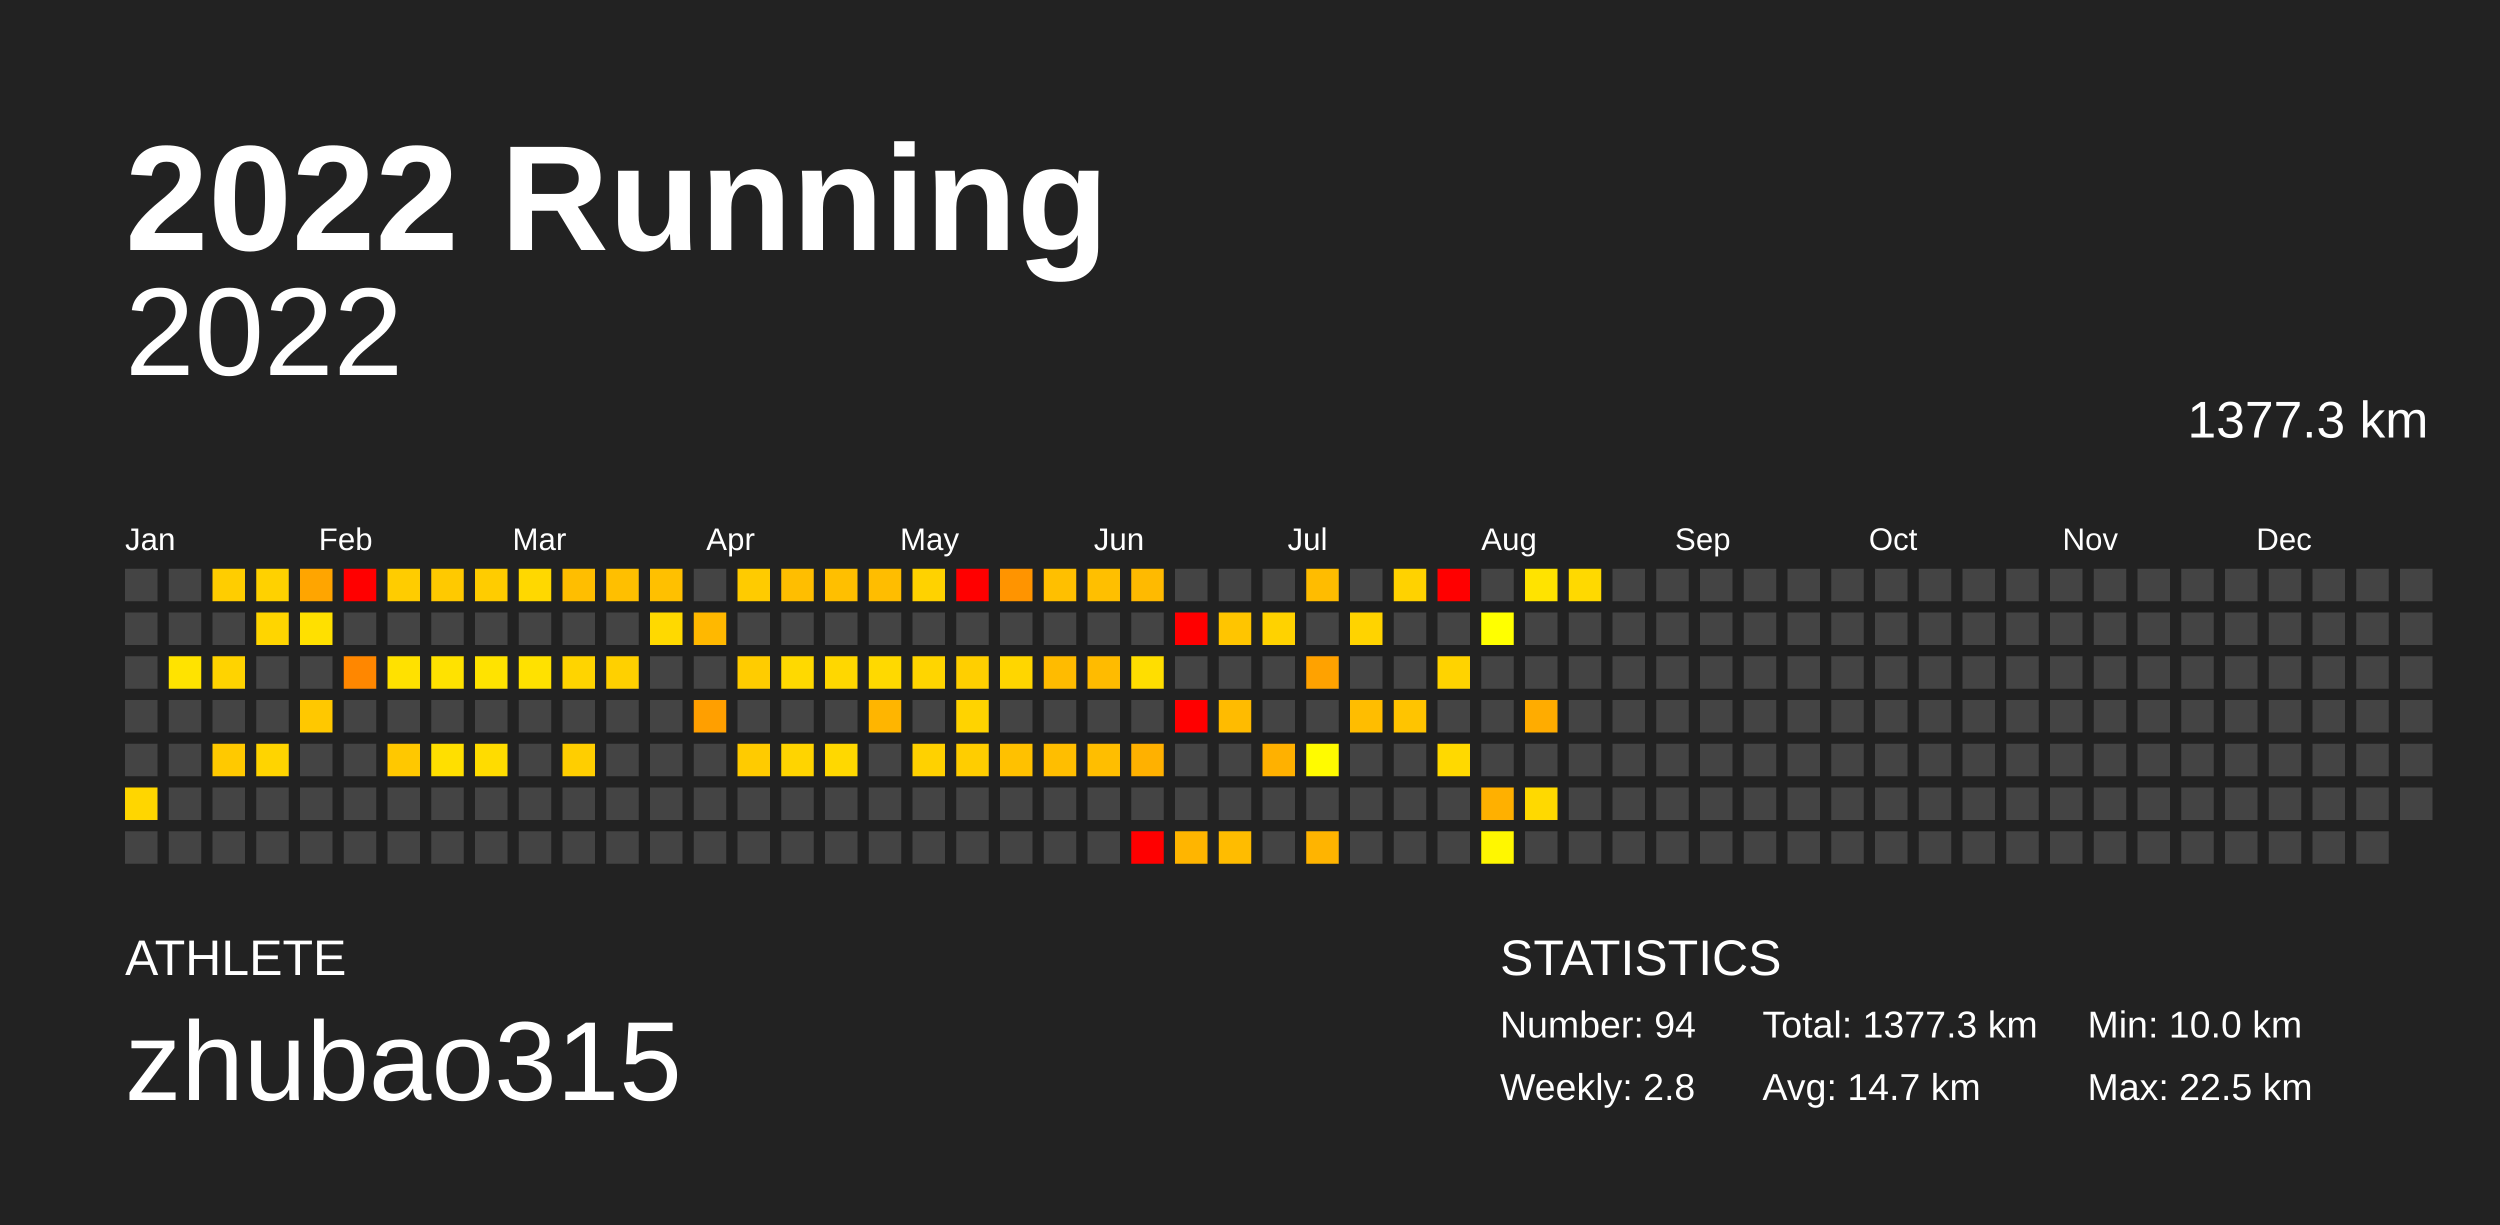
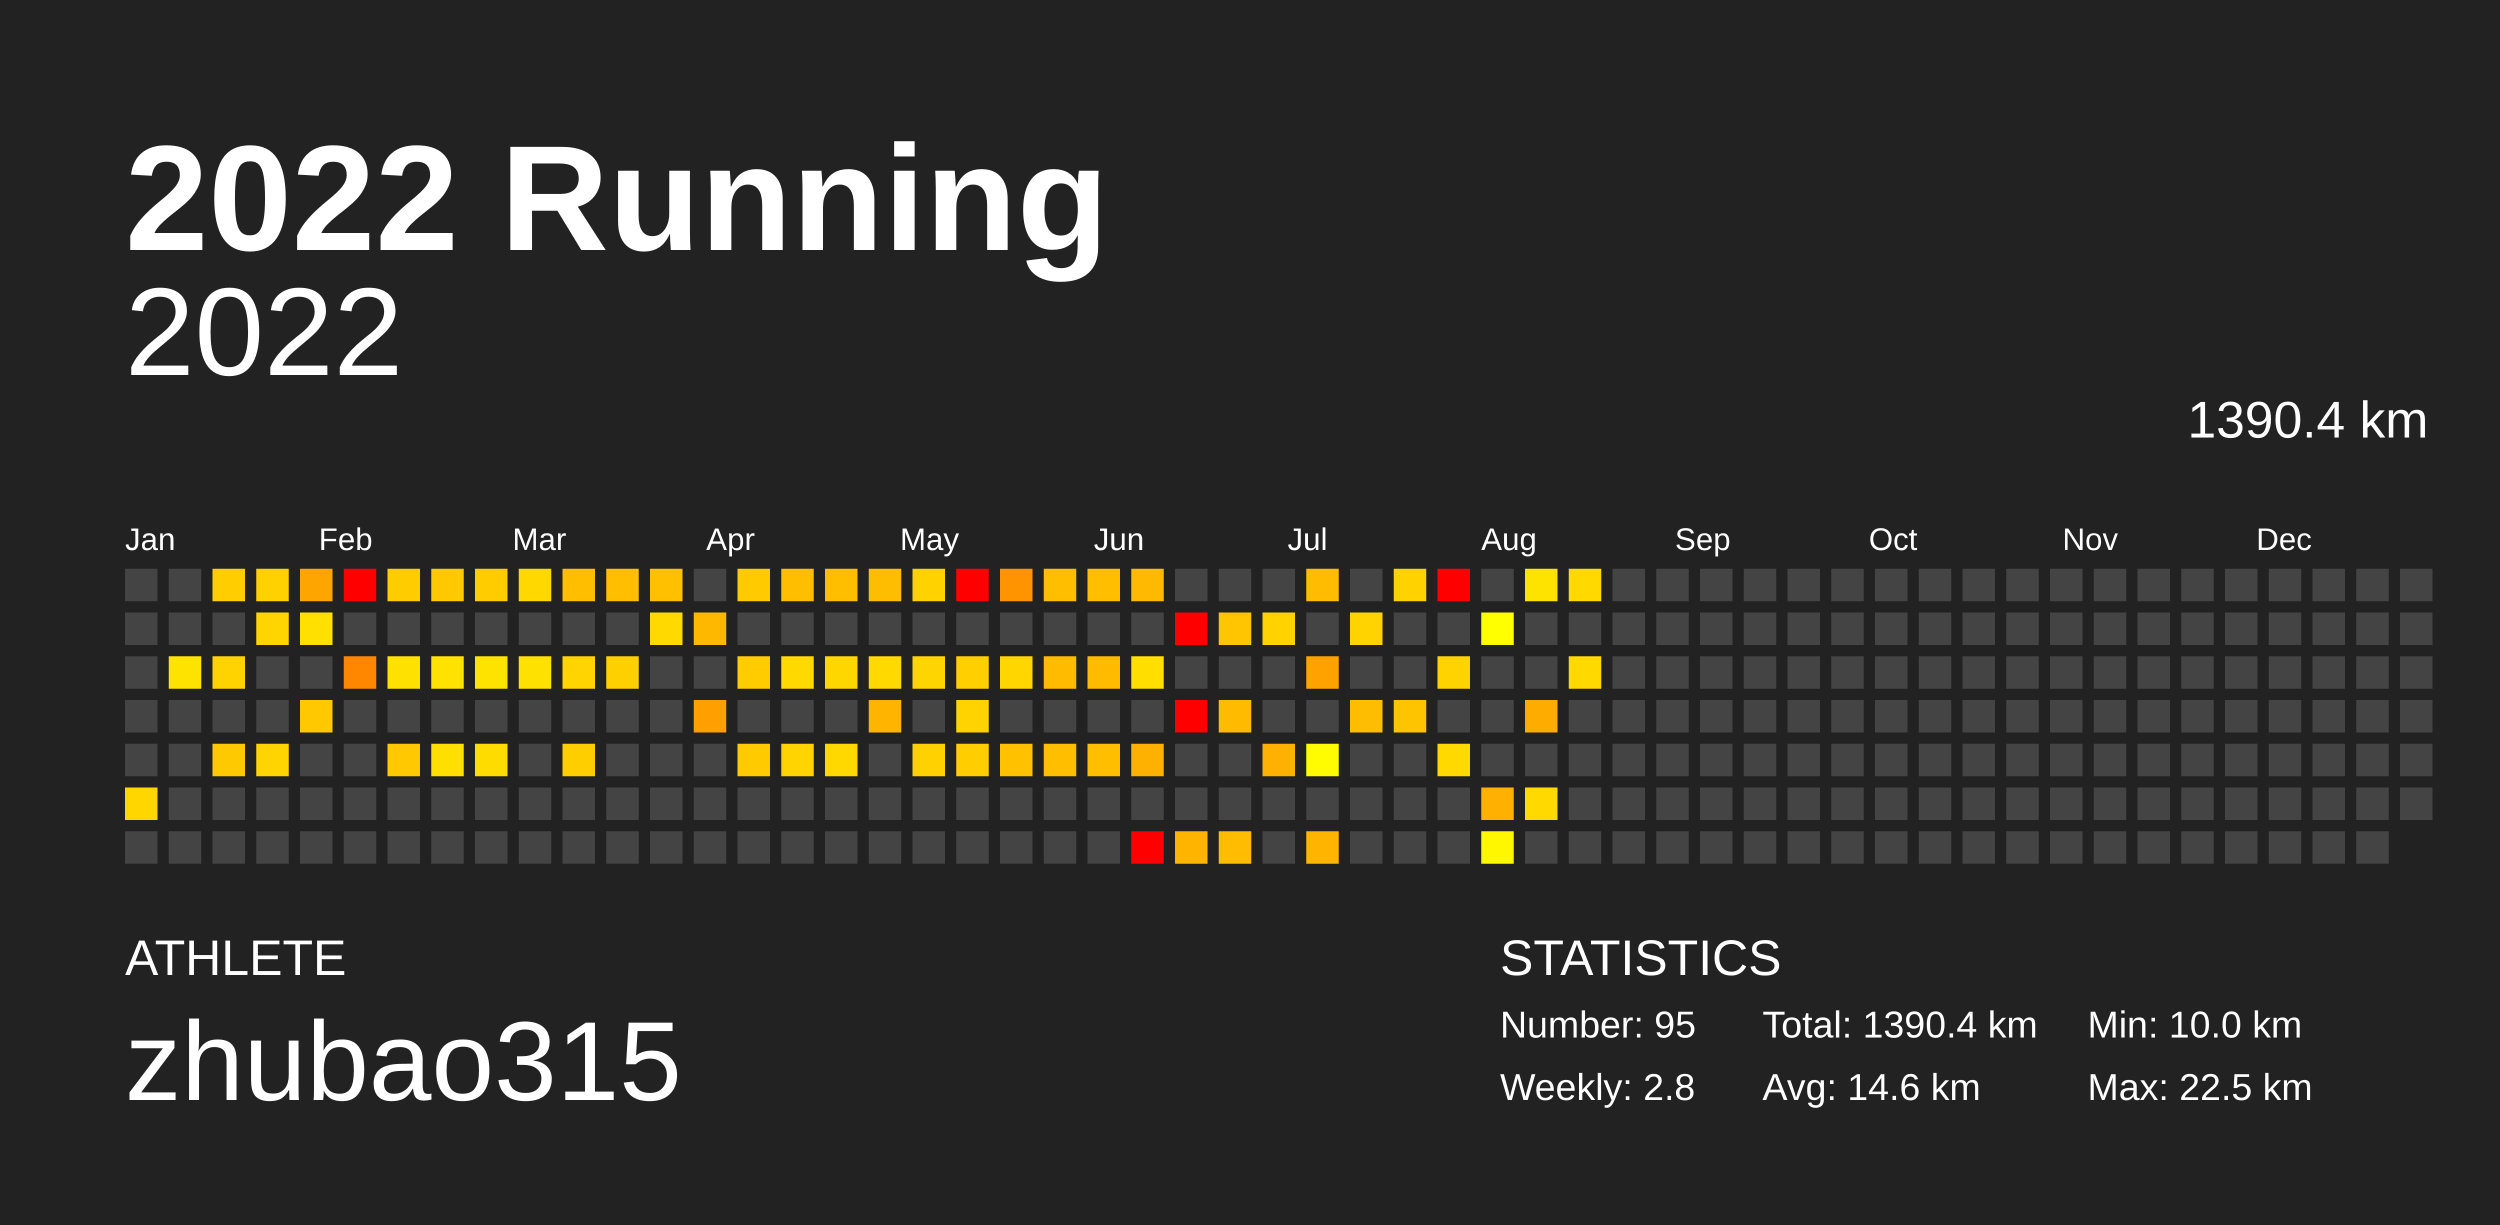
<svg xmlns="http://www.w3.org/2000/svg" baseProfile="full" height="98mm" version="1.1" viewBox="0,0,200,98" width="200mm">
  <defs />
  <rect fill="#222222" height="98" width="200" x="0" y="0" />
  <text fill="#FFFFFF" style="font-size:12px; font-family:Arial; font-weight:bold;" x="10" y="20">2022 Running</text>
  <text fill="#FFFFFF" style="font-size:4px; font-family:Arial" x="10" y="78">ATHLETE</text>
  <text fill="#FFFFFF" style="font-size:9px; font-family:Arial" x="10" y="88">zhubao315</text>
  <text fill="#FFFFFF" style="font-size:4px; font-family:Arial" x="120" y="78">STATISTICS</text>
-   <text fill="#FFFFFF" style="font-size:3px; font-family:Arial" x="120" y="83">Number: 94</text>
+   <text fill="#FFFFFF" style="font-size:3px; font-family:Arial" x="120" y="83">Number: 95</text>
  <text fill="#FFFFFF" style="font-size:3px; font-family:Arial" x="120" y="88">Weekly: 2.8</text>
-   <text fill="#FFFFFF" style="font-size:3px; font-family:Arial" x="141" y="83">Total: 1377.3 km</text>
-   <text fill="#FFFFFF" style="font-size:3px; font-family:Arial" x="141" y="88">Avg: 14.7 km</text>
+   <text fill="#FFFFFF" style="font-size:3px; font-family:Arial" x="141" y="83">Total: 1390.4 km</text>
+   <text fill="#FFFFFF" style="font-size:3px; font-family:Arial" x="141" y="88">Avg: 14.6 km</text>
  <text fill="#FFFFFF" style="font-size:3px; font-family:Arial" x="167" y="83">Min: 10.0 km</text>
  <text fill="#FFFFFF" style="font-size:3px; font-family:Arial" x="167" y="88">Max: 22.5 km</text>
  <text alignment-baseline="hanging" fill="#FFFFFF" style="font-size:10.0px; font-family:Arial;" x="10" y="30">2022</text>
-   <text alignment-baseline="hanging" fill="#FFFFFF" style="font-size:4.125px; font-family:Arial;" x="175" y="35">1377.3 km</text>
+   <text alignment-baseline="hanging" fill="#FFFFFF" style="font-size:4.125px; font-family:Arial;" x="175" y="35">1390.4 km</text>
  <text fill="#FFFFFF" style="font-size:2.5px; font-family:Arial" x="10.0" y="44">Jan</text>
  <text fill="#FFFFFF" style="font-size:2.5px; font-family:Arial" x="25.5" y="44">Feb</text>
  <text fill="#FFFFFF" style="font-size:2.5px; font-family:Arial" x="41.0" y="44">Mar</text>
  <text fill="#FFFFFF" style="font-size:2.5px; font-family:Arial" x="56.5" y="44">Apr</text>
  <text fill="#FFFFFF" style="font-size:2.5px; font-family:Arial" x="72.0" y="44">May</text>
  <text fill="#FFFFFF" style="font-size:2.5px; font-family:Arial" x="87.5" y="44">Jun</text>
  <text fill="#FFFFFF" style="font-size:2.5px; font-family:Arial" x="103.0" y="44">Jul</text>
  <text fill="#FFFFFF" style="font-size:2.5px; font-family:Arial" x="118.5" y="44">Aug</text>
  <text fill="#FFFFFF" style="font-size:2.5px; font-family:Arial" x="134.0" y="44">Sep</text>
  <text fill="#FFFFFF" style="font-size:2.5px; font-family:Arial" x="149.5" y="44">Oct</text>
  <text fill="#FFFFFF" style="font-size:2.5px; font-family:Arial" x="165.0" y="44">Nov</text>
  <text fill="#FFFFFF" style="font-size:2.5px; font-family:Arial" x="180.5" y="44">Dec</text>
  <rect fill="#444444" height="2.6" width="2.6" x="10.0" y="45.5" />
  <rect fill="#444444" height="2.6" width="2.6" x="10.0" y="49.0" />
  <rect fill="#444444" height="2.6" width="2.6" x="10.0" y="52.5" />
  <rect fill="#444444" height="2.6" width="2.6" x="10.0" y="56.0" />
  <rect fill="#444444" height="2.6" width="2.6" x="10.0" y="59.5" />
  <rect fill="#ffd600" height="2.6" width="2.6" x="10.0" y="63.0" />
  <rect fill="#444444" height="2.6" width="2.6" x="10.0" y="66.5" />
  <rect fill="#444444" height="2.6" width="2.6" x="13.5" y="45.5" />
  <rect fill="#444444" height="2.6" width="2.6" x="13.5" y="49.0" />
  <rect fill="#ffe300" height="2.6" width="2.6" x="13.5" y="52.5" />
  <rect fill="#444444" height="2.6" width="2.6" x="13.5" y="56.0" />
  <rect fill="#444444" height="2.6" width="2.6" x="13.5" y="59.5" />
  <rect fill="#444444" height="2.6" width="2.6" x="13.5" y="63.0" />
  <rect fill="#444444" height="2.6" width="2.6" x="13.5" y="66.5" />
  <rect fill="#ffcd00" height="2.6" width="2.6" x="17.0" y="45.5" />
  <rect fill="#444444" height="2.6" width="2.6" x="17.0" y="49.0" />
  <rect fill="#ffd300" height="2.6" width="2.6" x="17.0" y="52.5" />
  <rect fill="#444444" height="2.6" width="2.6" x="17.0" y="56.0" />
  <rect fill="#ffc900" height="2.6" width="2.6" x="17.0" y="59.5" />
  <rect fill="#444444" height="2.6" width="2.6" x="17.0" y="63.0" />
  <rect fill="#444444" height="2.6" width="2.6" x="17.0" y="66.5" />
  <rect fill="#ffd100" height="2.6" width="2.6" x="20.5" y="45.5" />
  <rect fill="#ffd500" height="2.6" width="2.6" x="20.5" y="49.0" />
  <rect fill="#444444" height="2.6" width="2.6" x="20.5" y="52.5" />
  <rect fill="#444444" height="2.6" width="2.6" x="20.5" y="56.0" />
  <rect fill="#ffd400" height="2.6" width="2.6" x="20.5" y="59.5" />
  <rect fill="#444444" height="2.6" width="2.6" x="20.5" y="63.0" />
  <rect fill="#444444" height="2.6" width="2.6" x="20.5" y="66.5" />
  <rect fill="#ffa500" height="2.6" width="2.6" x="24.0" y="45.5" />
  <rect fill="#ffe000" height="2.6" width="2.6" x="24.0" y="49.0" />
  <rect fill="#444444" height="2.6" width="2.6" x="24.0" y="52.5" />
  <rect fill="#ffc800" height="2.6" width="2.6" x="24.0" y="56.0" />
  <rect fill="#444444" height="2.6" width="2.6" x="24.0" y="59.5" />
  <rect fill="#444444" height="2.6" width="2.6" x="24.0" y="63.0" />
  <rect fill="#444444" height="2.6" width="2.6" x="24.0" y="66.5" />
  <rect fill="red" height="2.6" width="2.6" x="27.5" y="45.5" />
  <rect fill="#444444" height="2.6" width="2.6" x="27.5" y="49.0" />
  <rect fill="#ff8700" height="2.6" width="2.6" x="27.5" y="52.5" />
  <rect fill="#444444" height="2.6" width="2.6" x="27.5" y="56.0" />
  <rect fill="#444444" height="2.6" width="2.6" x="27.5" y="59.5" />
  <rect fill="#444444" height="2.6" width="2.6" x="27.5" y="63.0" />
  <rect fill="#444444" height="2.6" width="2.6" x="27.5" y="66.5" />
  <rect fill="#ffcc00" height="2.6" width="2.6" x="31.0" y="45.5" />
  <rect fill="#444444" height="2.6" width="2.6" x="31.0" y="49.0" />
  <rect fill="#ffe100" height="2.6" width="2.6" x="31.0" y="52.5" />
  <rect fill="#444444" height="2.6" width="2.6" x="31.0" y="56.0" />
  <rect fill="#ffc800" height="2.6" width="2.6" x="31.0" y="59.5" />
  <rect fill="#444444" height="2.6" width="2.6" x="31.0" y="63.0" />
  <rect fill="#444444" height="2.6" width="2.6" x="31.0" y="66.5" />
  <rect fill="#ffc900" height="2.6" width="2.6" x="34.5" y="45.5" />
  <rect fill="#444444" height="2.6" width="2.6" x="34.5" y="49.0" />
  <rect fill="#ffe200" height="2.6" width="2.6" x="34.5" y="52.5" />
  <rect fill="#444444" height="2.6" width="2.6" x="34.5" y="56.0" />
  <rect fill="#ffdf00" height="2.6" width="2.6" x="34.5" y="59.5" />
  <rect fill="#444444" height="2.6" width="2.6" x="34.5" y="63.0" />
  <rect fill="#444444" height="2.6" width="2.6" x="34.5" y="66.5" />
  <rect fill="#ffcc00" height="2.6" width="2.6" x="38.0" y="45.5" />
  <rect fill="#444444" height="2.6" width="2.6" x="38.0" y="49.0" />
  <rect fill="#ffe300" height="2.6" width="2.6" x="38.0" y="52.5" />
  <rect fill="#444444" height="2.6" width="2.6" x="38.0" y="56.0" />
  <rect fill="#ffdc00" height="2.6" width="2.6" x="38.0" y="59.5" />
  <rect fill="#444444" height="2.6" width="2.6" x="38.0" y="63.0" />
  <rect fill="#444444" height="2.6" width="2.6" x="38.0" y="66.5" />
  <rect fill="#ffd800" height="2.6" width="2.6" x="41.5" y="45.5" />
  <rect fill="#444444" height="2.6" width="2.6" x="41.5" y="49.0" />
  <rect fill="#ffe100" height="2.6" width="2.6" x="41.5" y="52.5" />
  <rect fill="#444444" height="2.6" width="2.6" x="41.5" y="56.0" />
  <rect fill="#444444" height="2.6" width="2.6" x="41.5" y="59.5" />
  <rect fill="#444444" height="2.6" width="2.6" x="41.5" y="63.0" />
  <rect fill="#444444" height="2.6" width="2.6" x="41.5" y="66.5" />
  <rect fill="#ffbe00" height="2.6" width="2.6" x="45.0" y="45.5" />
  <rect fill="#444444" height="2.6" width="2.6" x="45.0" y="49.0" />
  <rect fill="#ffd400" height="2.6" width="2.6" x="45.0" y="52.5" />
  <rect fill="#444444" height="2.6" width="2.6" x="45.0" y="56.0" />
  <rect fill="#ffce00" height="2.6" width="2.6" x="45.0" y="59.5" />
  <rect fill="#444444" height="2.6" width="2.6" x="45.0" y="63.0" />
  <rect fill="#444444" height="2.6" width="2.6" x="45.0" y="66.5" />
  <rect fill="#ffbf00" height="2.6" width="2.6" x="48.5" y="45.5" />
  <rect fill="#444444" height="2.6" width="2.6" x="48.5" y="49.0" />
  <rect fill="#ffd000" height="2.6" width="2.6" x="48.5" y="52.5" />
  <rect fill="#444444" height="2.6" width="2.6" x="48.5" y="56.0" />
  <rect fill="#444444" height="2.6" width="2.6" x="48.5" y="59.5" />
  <rect fill="#444444" height="2.6" width="2.6" x="48.5" y="63.0" />
  <rect fill="#444444" height="2.6" width="2.6" x="48.5" y="66.5" />
  <rect fill="#ffc000" height="2.6" width="2.6" x="52.0" y="45.5" />
  <rect fill="#ffd900" height="2.6" width="2.6" x="52.0" y="49.0" />
  <rect fill="#444444" height="2.6" width="2.6" x="52.0" y="52.5" />
  <rect fill="#444444" height="2.6" width="2.6" x="52.0" y="56.0" />
  <rect fill="#444444" height="2.6" width="2.6" x="52.0" y="59.5" />
  <rect fill="#444444" height="2.6" width="2.6" x="52.0" y="63.0" />
  <rect fill="#444444" height="2.6" width="2.6" x="52.0" y="66.5" />
  <rect fill="#444444" height="2.6" width="2.6" x="55.5" y="45.5" />
  <rect fill="#ffb800" height="2.6" width="2.6" x="55.5" y="49.0" />
  <rect fill="#444444" height="2.6" width="2.6" x="55.5" y="52.5" />
  <rect fill="#ff9f00" height="2.6" width="2.6" x="55.5" y="56.0" />
  <rect fill="#444444" height="2.6" width="2.6" x="55.5" y="59.5" />
  <rect fill="#444444" height="2.6" width="2.6" x="55.5" y="63.0" />
  <rect fill="#444444" height="2.6" width="2.6" x="55.5" y="66.5" />
  <rect fill="#ffcb00" height="2.6" width="2.6" x="59.0" y="45.5" />
  <rect fill="#444444" height="2.6" width="2.6" x="59.0" y="49.0" />
  <rect fill="#ffcc00" height="2.6" width="2.6" x="59.0" y="52.5" />
  <rect fill="#444444" height="2.6" width="2.6" x="59.0" y="56.0" />
  <rect fill="#ffcb00" height="2.6" width="2.6" x="59.0" y="59.5" />
  <rect fill="#444444" height="2.6" width="2.6" x="59.0" y="63.0" />
  <rect fill="#444444" height="2.6" width="2.6" x="59.0" y="66.5" />
  <rect fill="#ffbe00" height="2.6" width="2.6" x="62.5" y="45.5" />
  <rect fill="#444444" height="2.6" width="2.6" x="62.5" y="49.0" />
  <rect fill="#ffd900" height="2.6" width="2.6" x="62.5" y="52.5" />
  <rect fill="#444444" height="2.6" width="2.6" x="62.5" y="56.0" />
  <rect fill="#ffd400" height="2.6" width="2.6" x="62.5" y="59.5" />
  <rect fill="#444444" height="2.6" width="2.6" x="62.5" y="63.0" />
  <rect fill="#444444" height="2.6" width="2.6" x="62.5" y="66.5" />
  <rect fill="#ffbf00" height="2.6" width="2.6" x="66.0" y="45.5" />
  <rect fill="#444444" height="2.6" width="2.6" x="66.0" y="49.0" />
  <rect fill="#ffd700" height="2.6" width="2.6" x="66.0" y="52.5" />
  <rect fill="#444444" height="2.6" width="2.6" x="66.0" y="56.0" />
  <rect fill="#ffd800" height="2.6" width="2.6" x="66.0" y="59.5" />
  <rect fill="#444444" height="2.6" width="2.6" x="66.0" y="63.0" />
  <rect fill="#444444" height="2.6" width="2.6" x="66.0" y="66.5" />
  <rect fill="#ffbd00" height="2.6" width="2.6" x="69.5" y="45.5" />
  <rect fill="#444444" height="2.6" width="2.6" x="69.5" y="49.0" />
  <rect fill="#ffd900" height="2.6" width="2.6" x="69.5" y="52.5" />
  <rect fill="#ffb500" height="2.6" width="2.6" x="69.5" y="56.0" />
  <rect fill="#444444" height="2.6" width="2.6" x="69.5" y="59.5" />
  <rect fill="#444444" height="2.6" width="2.6" x="69.5" y="63.0" />
  <rect fill="#444444" height="2.6" width="2.6" x="69.5" y="66.5" />
  <rect fill="#ffd200" height="2.6" width="2.6" x="73.0" y="45.5" />
  <rect fill="#444444" height="2.6" width="2.6" x="73.0" y="49.0" />
  <rect fill="#ffd500" height="2.6" width="2.6" x="73.0" y="52.5" />
  <rect fill="#444444" height="2.6" width="2.6" x="73.0" y="56.0" />
  <rect fill="#ffd100" height="2.6" width="2.6" x="73.0" y="59.5" />
  <rect fill="#444444" height="2.6" width="2.6" x="73.0" y="63.0" />
  <rect fill="#444444" height="2.6" width="2.6" x="73.0" y="66.5" />
  <rect fill="red" height="2.6" width="2.6" x="76.5" y="45.5" />
  <rect fill="#444444" height="2.6" width="2.6" x="76.5" y="49.0" />
  <rect fill="#ffcf00" height="2.6" width="2.6" x="76.5" y="52.5" />
  <rect fill="#ffd300" height="2.6" width="2.6" x="76.5" y="56.0" />
  <rect fill="#ffcd00" height="2.6" width="2.6" x="76.5" y="59.5" />
  <rect fill="#444444" height="2.6" width="2.6" x="76.5" y="63.0" />
  <rect fill="#444444" height="2.6" width="2.6" x="76.5" y="66.5" />
  <rect fill="#ff9400" height="2.6" width="2.6" x="80.0" y="45.5" />
  <rect fill="#444444" height="2.6" width="2.6" x="80.0" y="49.0" />
  <rect fill="#ffd600" height="2.6" width="2.6" x="80.0" y="52.5" />
  <rect fill="#444444" height="2.6" width="2.6" x="80.0" y="56.0" />
  <rect fill="#ffc100" height="2.6" width="2.6" x="80.0" y="59.5" />
  <rect fill="#444444" height="2.6" width="2.6" x="80.0" y="63.0" />
  <rect fill="#444444" height="2.6" width="2.6" x="80.0" y="66.5" />
  <rect fill="#ffbf00" height="2.6" width="2.6" x="83.5" y="45.5" />
  <rect fill="#444444" height="2.6" width="2.6" x="83.5" y="49.0" />
  <rect fill="#ffbb00" height="2.6" width="2.6" x="83.5" y="52.5" />
  <rect fill="#444444" height="2.6" width="2.6" x="83.5" y="56.0" />
  <rect fill="#ffbe00" height="2.6" width="2.6" x="83.5" y="59.5" />
  <rect fill="#444444" height="2.6" width="2.6" x="83.5" y="63.0" />
  <rect fill="#444444" height="2.6" width="2.6" x="83.5" y="66.5" />
  <rect fill="#ffbf00" height="2.6" width="2.6" x="87.0" y="45.5" />
  <rect fill="#444444" height="2.6" width="2.6" x="87.0" y="49.0" />
  <rect fill="#ffbb00" height="2.6" width="2.6" x="87.0" y="52.5" />
  <rect fill="#444444" height="2.6" width="2.6" x="87.0" y="56.0" />
  <rect fill="#ffbe00" height="2.6" width="2.6" x="87.0" y="59.5" />
  <rect fill="#444444" height="2.6" width="2.6" x="87.0" y="63.0" />
  <rect fill="#444444" height="2.6" width="2.6" x="87.0" y="66.5" />
  <rect fill="#ffba00" height="2.6" width="2.6" x="90.5" y="45.5" />
  <rect fill="#444444" height="2.6" width="2.6" x="90.5" y="49.0" />
  <rect fill="#ffde00" height="2.6" width="2.6" x="90.5" y="52.5" />
  <rect fill="#444444" height="2.6" width="2.6" x="90.5" y="56.0" />
  <rect fill="#ffb100" height="2.6" width="2.6" x="90.5" y="59.5" />
  <rect fill="#444444" height="2.6" width="2.6" x="90.5" y="63.0" />
  <rect fill="red" height="2.6" width="2.6" x="90.5" y="66.5" />
  <rect fill="#444444" height="2.6" width="2.6" x="94.0" y="45.5" />
  <rect fill="red" height="2.6" width="2.6" x="94.0" y="49.0" />
  <rect fill="#444444" height="2.6" width="2.6" x="94.0" y="52.5" />
  <rect fill="red" height="2.6" width="2.6" x="94.0" y="56.0" />
  <rect fill="#444444" height="2.6" width="2.6" x="94.0" y="59.5" />
  <rect fill="#444444" height="2.6" width="2.6" x="94.0" y="63.0" />
  <rect fill="#ffb500" height="2.6" width="2.6" x="94.0" y="66.5" />
  <rect fill="#444444" height="2.6" width="2.6" x="97.5" y="45.5" />
  <rect fill="#ffc500" height="2.6" width="2.6" x="97.5" y="49.0" />
  <rect fill="#444444" height="2.6" width="2.6" x="97.5" y="52.5" />
  <rect fill="#ffbb00" height="2.6" width="2.6" x="97.5" y="56.0" />
  <rect fill="#444444" height="2.6" width="2.6" x="97.5" y="59.5" />
  <rect fill="#444444" height="2.6" width="2.6" x="97.5" y="63.0" />
  <rect fill="#ffbc00" height="2.6" width="2.6" x="97.5" y="66.5" />
  <rect fill="#444444" height="2.6" width="2.6" x="101.0" y="45.5" />
  <rect fill="#ffd200" height="2.6" width="2.6" x="101.0" y="49.0" />
  <rect fill="#444444" height="2.6" width="2.6" x="101.0" y="52.5" />
  <rect fill="#444444" height="2.6" width="2.6" x="101.0" y="56.0" />
  <rect fill="#ffb100" height="2.6" width="2.6" x="101.0" y="59.5" />
  <rect fill="#444444" height="2.6" width="2.6" x="101.0" y="63.0" />
  <rect fill="#444444" height="2.6" width="2.6" x="101.0" y="66.5" />
  <rect fill="#ffbc00" height="2.6" width="2.6" x="104.5" y="45.5" />
  <rect fill="#444444" height="2.6" width="2.6" x="104.5" y="49.0" />
  <rect fill="#ffa200" height="2.6" width="2.6" x="104.5" y="52.5" />
  <rect fill="#444444" height="2.6" width="2.6" x="104.5" y="56.0" />
  <rect fill="#fffb00" height="2.6" width="2.6" x="104.5" y="59.5" />
  <rect fill="#444444" height="2.6" width="2.6" x="104.5" y="63.0" />
  <rect fill="#ffb400" height="2.6" width="2.6" x="104.5" y="66.5" />
  <rect fill="#444444" height="2.6" width="2.6" x="108.0" y="45.5" />
  <rect fill="#ffd300" height="2.6" width="2.6" x="108.0" y="49.0" />
  <rect fill="#444444" height="2.6" width="2.6" x="108.0" y="52.5" />
  <rect fill="#ffbd00" height="2.6" width="2.6" x="108.0" y="56.0" />
  <rect fill="#444444" height="2.6" width="2.6" x="108.0" y="59.5" />
  <rect fill="#444444" height="2.6" width="2.6" x="108.0" y="63.0" />
  <rect fill="#444444" height="2.6" width="2.6" x="108.0" y="66.5" />
  <rect fill="#ffd200" height="2.6" width="2.6" x="111.5" y="45.5" />
  <rect fill="#444444" height="2.6" width="2.6" x="111.5" y="49.0" />
  <rect fill="#444444" height="2.6" width="2.6" x="111.5" y="52.5" />
  <rect fill="#ffc400" height="2.6" width="2.6" x="111.5" y="56.0" />
  <rect fill="#444444" height="2.6" width="2.6" x="111.5" y="59.5" />
  <rect fill="#444444" height="2.6" width="2.6" x="111.5" y="63.0" />
  <rect fill="#444444" height="2.6" width="2.6" x="111.5" y="66.5" />
  <rect fill="red" height="2.6" width="2.6" x="115.0" y="45.5" />
  <rect fill="#444444" height="2.6" width="2.6" x="115.0" y="49.0" />
  <rect fill="#ffd300" height="2.6" width="2.6" x="115.0" y="52.5" />
  <rect fill="#444444" height="2.6" width="2.6" x="115.0" y="56.0" />
  <rect fill="#ffd900" height="2.6" width="2.6" x="115.0" y="59.5" />
  <rect fill="#444444" height="2.6" width="2.6" x="115.0" y="63.0" />
  <rect fill="#444444" height="2.6" width="2.6" x="115.0" y="66.5" />
  <rect fill="#444444" height="2.6" width="2.6" x="118.5" y="45.5" />
  <rect fill="#ffff00" height="2.6" width="2.6" x="118.5" y="49.0" />
  <rect fill="#444444" height="2.6" width="2.6" x="118.5" y="52.5" />
  <rect fill="#444444" height="2.6" width="2.6" x="118.5" y="56.0" />
  <rect fill="#444444" height="2.6" width="2.6" x="118.5" y="59.5" />
  <rect fill="#ffb000" height="2.6" width="2.6" x="118.5" y="63.0" />
  <rect fill="#fff700" height="2.6" width="2.6" x="118.5" y="66.5" />
  <rect fill="#ffe300" height="2.6" width="2.6" x="122.0" y="45.5" />
  <rect fill="#444444" height="2.6" width="2.6" x="122.0" y="49.0" />
  <rect fill="#444444" height="2.6" width="2.6" x="122.0" y="52.5" />
  <rect fill="#ffac00" height="2.6" width="2.6" x="122.0" y="56.0" />
  <rect fill="#444444" height="2.6" width="2.6" x="122.0" y="59.5" />
  <rect fill="#ffd900" height="2.6" width="2.6" x="122.0" y="63.0" />
  <rect fill="#444444" height="2.6" width="2.6" x="122.0" y="66.5" />
  <rect fill="#ffd900" height="2.6" width="2.6" x="125.5" y="45.5" />
  <rect fill="#444444" height="2.6" width="2.6" x="125.5" y="49.0" />
-   <rect fill="#444444" height="2.6" width="2.6" x="125.5" y="52.5" />
+   <rect fill="#ffd900" height="2.6" width="2.6" x="125.5" y="52.5" />
  <rect fill="#444444" height="2.6" width="2.6" x="125.5" y="56.0" />
  <rect fill="#444444" height="2.6" width="2.6" x="125.5" y="59.5" />
  <rect fill="#444444" height="2.6" width="2.6" x="125.5" y="63.0" />
  <rect fill="#444444" height="2.6" width="2.6" x="125.5" y="66.5" />
  <rect fill="#444444" height="2.6" width="2.6" x="129.0" y="45.5" />
  <rect fill="#444444" height="2.6" width="2.6" x="129.0" y="49.0" />
  <rect fill="#444444" height="2.6" width="2.6" x="129.0" y="52.5" />
  <rect fill="#444444" height="2.6" width="2.6" x="129.0" y="56.0" />
  <rect fill="#444444" height="2.6" width="2.6" x="129.0" y="59.5" />
  <rect fill="#444444" height="2.6" width="2.6" x="129.0" y="63.0" />
  <rect fill="#444444" height="2.6" width="2.6" x="129.0" y="66.5" />
  <rect fill="#444444" height="2.6" width="2.6" x="132.5" y="45.5" />
  <rect fill="#444444" height="2.6" width="2.6" x="132.5" y="49.0" />
  <rect fill="#444444" height="2.6" width="2.6" x="132.5" y="52.5" />
  <rect fill="#444444" height="2.6" width="2.6" x="132.5" y="56.0" />
  <rect fill="#444444" height="2.6" width="2.6" x="132.5" y="59.5" />
  <rect fill="#444444" height="2.6" width="2.6" x="132.5" y="63.0" />
  <rect fill="#444444" height="2.6" width="2.6" x="132.5" y="66.5" />
  <rect fill="#444444" height="2.6" width="2.6" x="136.0" y="45.5" />
  <rect fill="#444444" height="2.6" width="2.6" x="136.0" y="49.0" />
  <rect fill="#444444" height="2.6" width="2.6" x="136.0" y="52.5" />
  <rect fill="#444444" height="2.6" width="2.6" x="136.0" y="56.0" />
  <rect fill="#444444" height="2.6" width="2.6" x="136.0" y="59.5" />
  <rect fill="#444444" height="2.6" width="2.6" x="136.0" y="63.0" />
  <rect fill="#444444" height="2.6" width="2.6" x="136.0" y="66.5" />
  <rect fill="#444444" height="2.6" width="2.6" x="139.5" y="45.5" />
  <rect fill="#444444" height="2.6" width="2.6" x="139.5" y="49.0" />
  <rect fill="#444444" height="2.6" width="2.6" x="139.5" y="52.5" />
  <rect fill="#444444" height="2.6" width="2.6" x="139.5" y="56.0" />
  <rect fill="#444444" height="2.6" width="2.6" x="139.5" y="59.5" />
  <rect fill="#444444" height="2.6" width="2.6" x="139.5" y="63.0" />
  <rect fill="#444444" height="2.6" width="2.6" x="139.5" y="66.5" />
  <rect fill="#444444" height="2.6" width="2.6" x="143.0" y="45.5" />
  <rect fill="#444444" height="2.6" width="2.6" x="143.0" y="49.0" />
  <rect fill="#444444" height="2.6" width="2.6" x="143.0" y="52.5" />
  <rect fill="#444444" height="2.6" width="2.6" x="143.0" y="56.0" />
  <rect fill="#444444" height="2.6" width="2.6" x="143.0" y="59.5" />
  <rect fill="#444444" height="2.6" width="2.6" x="143.0" y="63.0" />
  <rect fill="#444444" height="2.6" width="2.6" x="143.0" y="66.5" />
  <rect fill="#444444" height="2.6" width="2.6" x="146.5" y="45.5" />
  <rect fill="#444444" height="2.6" width="2.6" x="146.5" y="49.0" />
  <rect fill="#444444" height="2.6" width="2.6" x="146.5" y="52.5" />
  <rect fill="#444444" height="2.6" width="2.6" x="146.5" y="56.0" />
  <rect fill="#444444" height="2.6" width="2.6" x="146.5" y="59.5" />
  <rect fill="#444444" height="2.6" width="2.6" x="146.5" y="63.0" />
  <rect fill="#444444" height="2.6" width="2.6" x="146.5" y="66.5" />
  <rect fill="#444444" height="2.6" width="2.6" x="150.0" y="45.5" />
  <rect fill="#444444" height="2.6" width="2.6" x="150.0" y="49.0" />
  <rect fill="#444444" height="2.6" width="2.6" x="150.0" y="52.5" />
  <rect fill="#444444" height="2.6" width="2.6" x="150.0" y="56.0" />
  <rect fill="#444444" height="2.6" width="2.6" x="150.0" y="59.5" />
  <rect fill="#444444" height="2.6" width="2.6" x="150.0" y="63.0" />
  <rect fill="#444444" height="2.6" width="2.6" x="150.0" y="66.5" />
  <rect fill="#444444" height="2.6" width="2.6" x="153.5" y="45.5" />
  <rect fill="#444444" height="2.6" width="2.6" x="153.5" y="49.0" />
  <rect fill="#444444" height="2.6" width="2.6" x="153.5" y="52.5" />
  <rect fill="#444444" height="2.6" width="2.6" x="153.5" y="56.0" />
  <rect fill="#444444" height="2.6" width="2.6" x="153.5" y="59.5" />
  <rect fill="#444444" height="2.6" width="2.6" x="153.5" y="63.0" />
  <rect fill="#444444" height="2.6" width="2.6" x="153.5" y="66.5" />
  <rect fill="#444444" height="2.6" width="2.6" x="157.0" y="45.5" />
  <rect fill="#444444" height="2.6" width="2.6" x="157.0" y="49.0" />
  <rect fill="#444444" height="2.6" width="2.6" x="157.0" y="52.5" />
  <rect fill="#444444" height="2.6" width="2.6" x="157.0" y="56.0" />
  <rect fill="#444444" height="2.6" width="2.6" x="157.0" y="59.5" />
  <rect fill="#444444" height="2.6" width="2.6" x="157.0" y="63.0" />
  <rect fill="#444444" height="2.6" width="2.6" x="157.0" y="66.5" />
  <rect fill="#444444" height="2.6" width="2.6" x="160.5" y="45.5" />
  <rect fill="#444444" height="2.6" width="2.6" x="160.5" y="49.0" />
  <rect fill="#444444" height="2.6" width="2.6" x="160.5" y="52.5" />
  <rect fill="#444444" height="2.6" width="2.6" x="160.5" y="56.0" />
  <rect fill="#444444" height="2.6" width="2.6" x="160.5" y="59.5" />
  <rect fill="#444444" height="2.6" width="2.6" x="160.5" y="63.0" />
  <rect fill="#444444" height="2.6" width="2.6" x="160.5" y="66.5" />
  <rect fill="#444444" height="2.6" width="2.6" x="164.0" y="45.5" />
  <rect fill="#444444" height="2.6" width="2.6" x="164.0" y="49.0" />
  <rect fill="#444444" height="2.6" width="2.6" x="164.0" y="52.5" />
  <rect fill="#444444" height="2.6" width="2.6" x="164.0" y="56.0" />
  <rect fill="#444444" height="2.6" width="2.6" x="164.0" y="59.5" />
  <rect fill="#444444" height="2.6" width="2.6" x="164.0" y="63.0" />
  <rect fill="#444444" height="2.6" width="2.6" x="164.0" y="66.5" />
  <rect fill="#444444" height="2.6" width="2.6" x="167.5" y="45.5" />
  <rect fill="#444444" height="2.6" width="2.6" x="167.5" y="49.0" />
  <rect fill="#444444" height="2.6" width="2.6" x="167.5" y="52.5" />
  <rect fill="#444444" height="2.6" width="2.6" x="167.5" y="56.0" />
  <rect fill="#444444" height="2.6" width="2.6" x="167.5" y="59.5" />
  <rect fill="#444444" height="2.6" width="2.6" x="167.5" y="63.0" />
  <rect fill="#444444" height="2.6" width="2.6" x="167.5" y="66.5" />
  <rect fill="#444444" height="2.6" width="2.6" x="171.0" y="45.5" />
  <rect fill="#444444" height="2.6" width="2.6" x="171.0" y="49.0" />
  <rect fill="#444444" height="2.6" width="2.6" x="171.0" y="52.5" />
  <rect fill="#444444" height="2.6" width="2.6" x="171.0" y="56.0" />
  <rect fill="#444444" height="2.6" width="2.6" x="171.0" y="59.5" />
  <rect fill="#444444" height="2.6" width="2.6" x="171.0" y="63.0" />
  <rect fill="#444444" height="2.6" width="2.6" x="171.0" y="66.5" />
  <rect fill="#444444" height="2.6" width="2.6" x="174.5" y="45.5" />
  <rect fill="#444444" height="2.6" width="2.6" x="174.5" y="49.0" />
  <rect fill="#444444" height="2.6" width="2.6" x="174.5" y="52.5" />
  <rect fill="#444444" height="2.6" width="2.6" x="174.5" y="56.0" />
  <rect fill="#444444" height="2.6" width="2.6" x="174.5" y="59.5" />
  <rect fill="#444444" height="2.6" width="2.6" x="174.5" y="63.0" />
  <rect fill="#444444" height="2.6" width="2.6" x="174.5" y="66.5" />
  <rect fill="#444444" height="2.6" width="2.6" x="178.0" y="45.5" />
  <rect fill="#444444" height="2.6" width="2.6" x="178.0" y="49.0" />
  <rect fill="#444444" height="2.6" width="2.6" x="178.0" y="52.5" />
  <rect fill="#444444" height="2.6" width="2.6" x="178.0" y="56.0" />
  <rect fill="#444444" height="2.6" width="2.6" x="178.0" y="59.5" />
  <rect fill="#444444" height="2.6" width="2.6" x="178.0" y="63.0" />
  <rect fill="#444444" height="2.6" width="2.6" x="178.0" y="66.5" />
  <rect fill="#444444" height="2.6" width="2.6" x="181.5" y="45.5" />
  <rect fill="#444444" height="2.6" width="2.6" x="181.5" y="49.0" />
  <rect fill="#444444" height="2.6" width="2.6" x="181.5" y="52.5" />
  <rect fill="#444444" height="2.6" width="2.6" x="181.5" y="56.0" />
  <rect fill="#444444" height="2.6" width="2.6" x="181.5" y="59.5" />
  <rect fill="#444444" height="2.6" width="2.6" x="181.5" y="63.0" />
  <rect fill="#444444" height="2.6" width="2.6" x="181.5" y="66.5" />
  <rect fill="#444444" height="2.6" width="2.6" x="185.0" y="45.5" />
  <rect fill="#444444" height="2.6" width="2.6" x="185.0" y="49.0" />
  <rect fill="#444444" height="2.6" width="2.6" x="185.0" y="52.5" />
  <rect fill="#444444" height="2.6" width="2.6" x="185.0" y="56.0" />
  <rect fill="#444444" height="2.6" width="2.6" x="185.0" y="59.5" />
  <rect fill="#444444" height="2.6" width="2.6" x="185.0" y="63.0" />
  <rect fill="#444444" height="2.6" width="2.6" x="185.0" y="66.5" />
  <rect fill="#444444" height="2.6" width="2.6" x="188.5" y="45.5" />
  <rect fill="#444444" height="2.6" width="2.6" x="188.5" y="49.0" />
  <rect fill="#444444" height="2.6" width="2.6" x="188.5" y="52.5" />
  <rect fill="#444444" height="2.6" width="2.6" x="188.5" y="56.0" />
  <rect fill="#444444" height="2.6" width="2.6" x="188.5" y="59.5" />
  <rect fill="#444444" height="2.6" width="2.6" x="188.5" y="63.0" />
  <rect fill="#444444" height="2.6" width="2.6" x="188.5" y="66.5" />
  <rect fill="#444444" height="2.6" width="2.6" x="192.0" y="45.5" />
  <rect fill="#444444" height="2.6" width="2.6" x="192.0" y="49.0" />
  <rect fill="#444444" height="2.6" width="2.6" x="192.0" y="52.5" />
  <rect fill="#444444" height="2.6" width="2.6" x="192.0" y="56.0" />
  <rect fill="#444444" height="2.6" width="2.6" x="192.0" y="59.5" />
  <rect fill="#444444" height="2.6" width="2.6" x="192.0" y="63.0" />
</svg>
